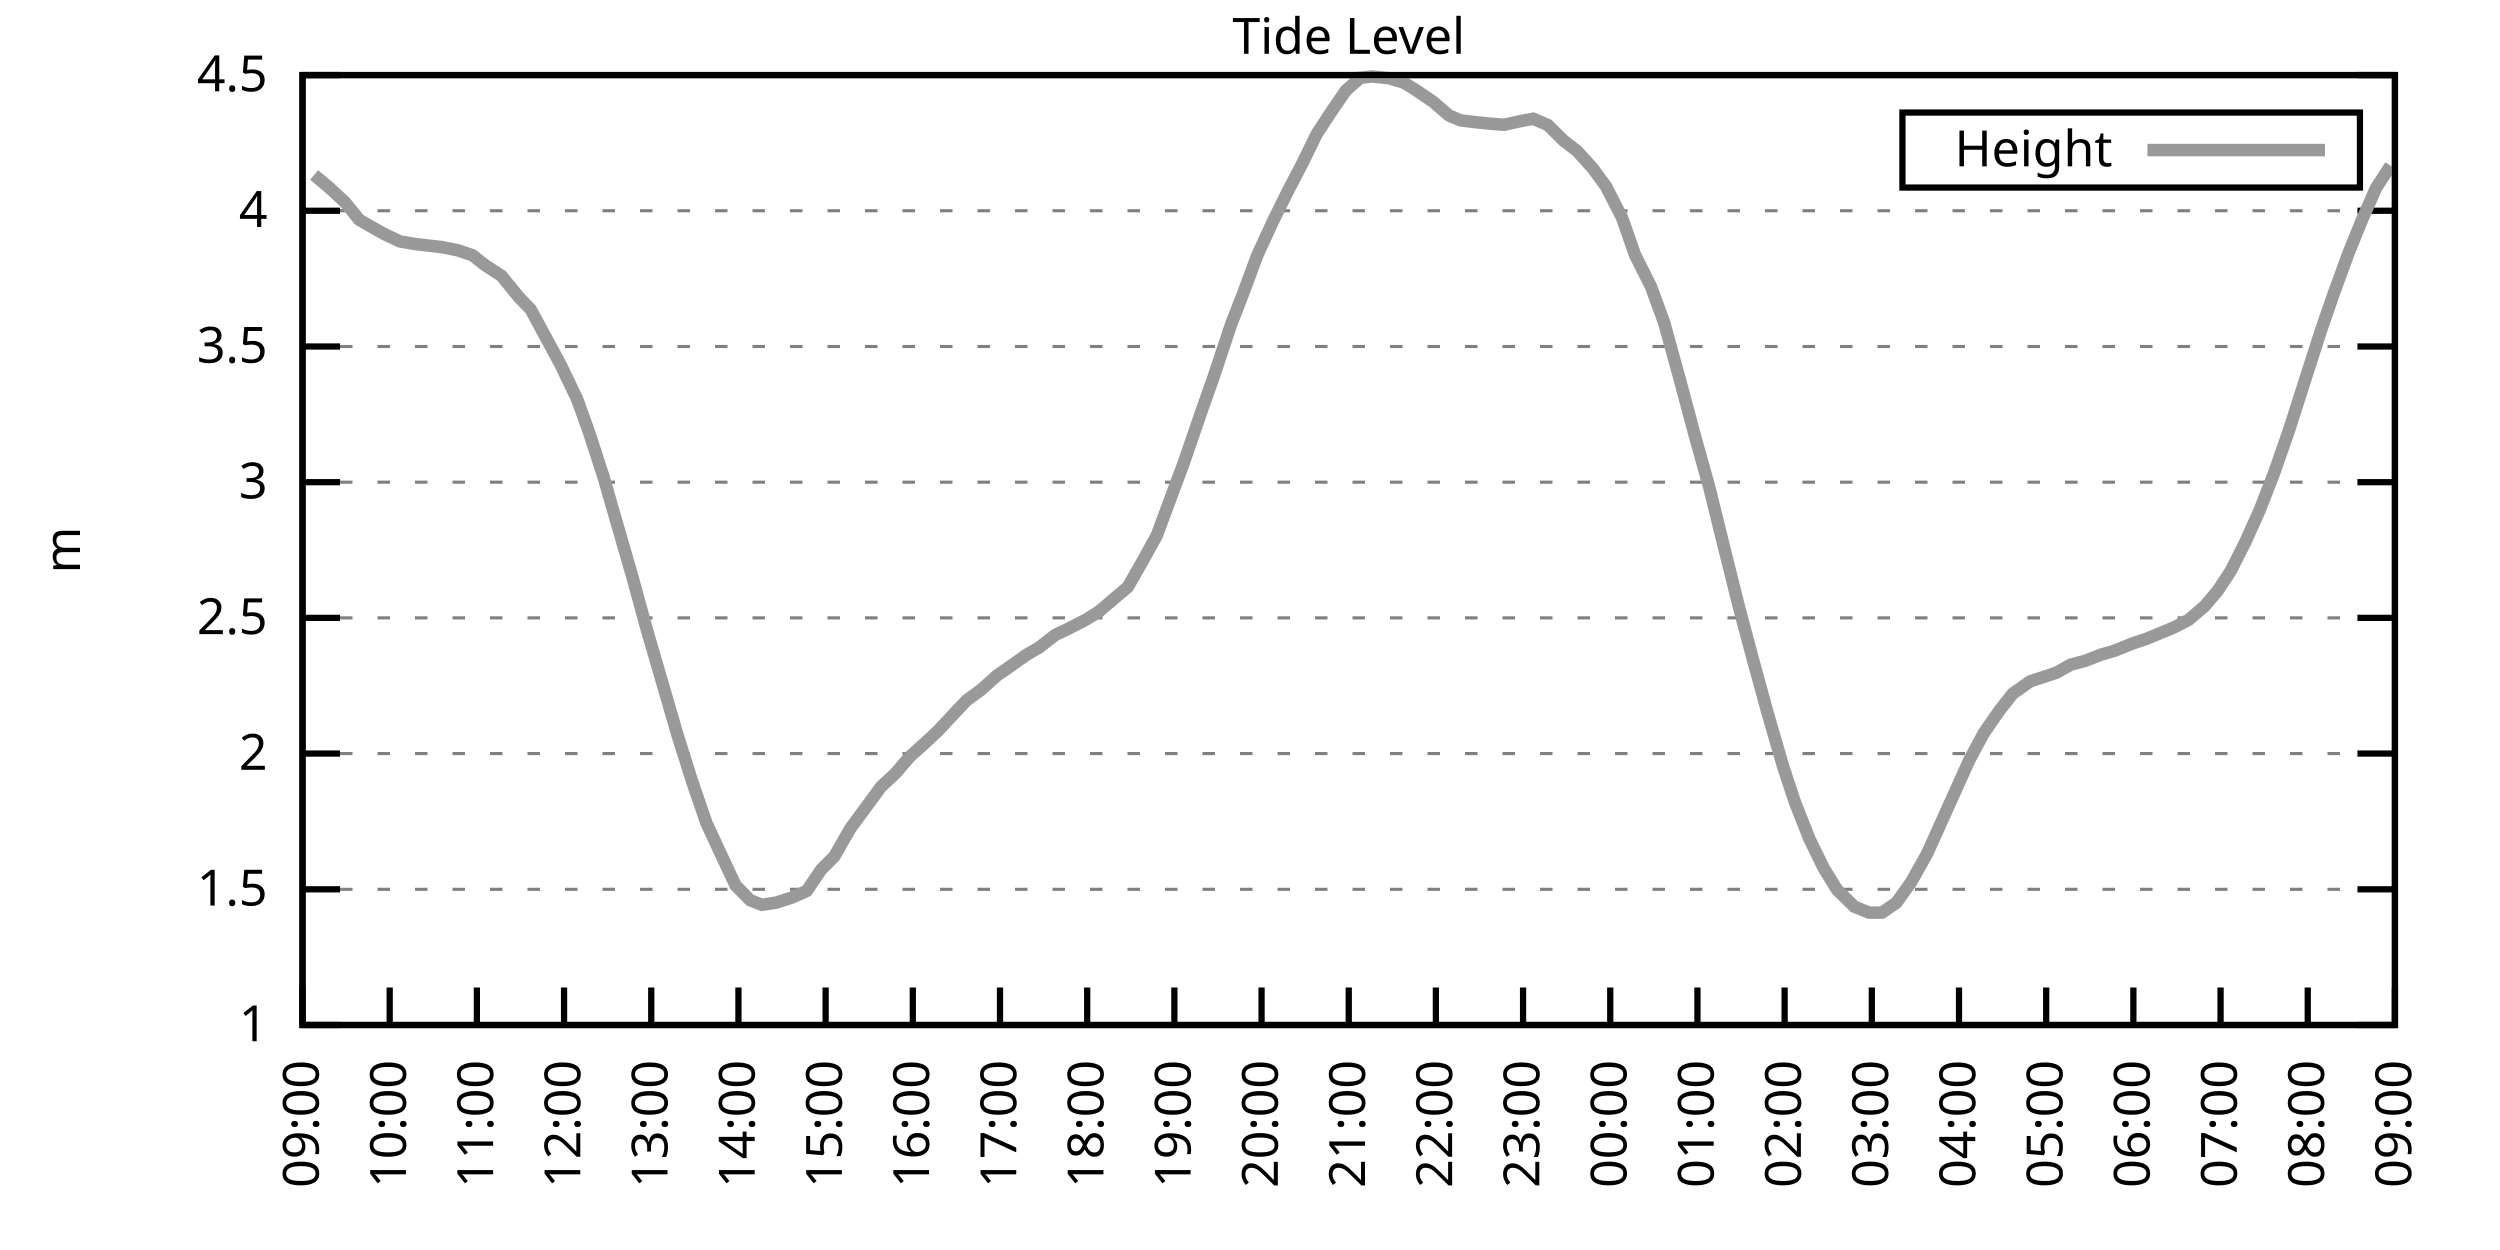
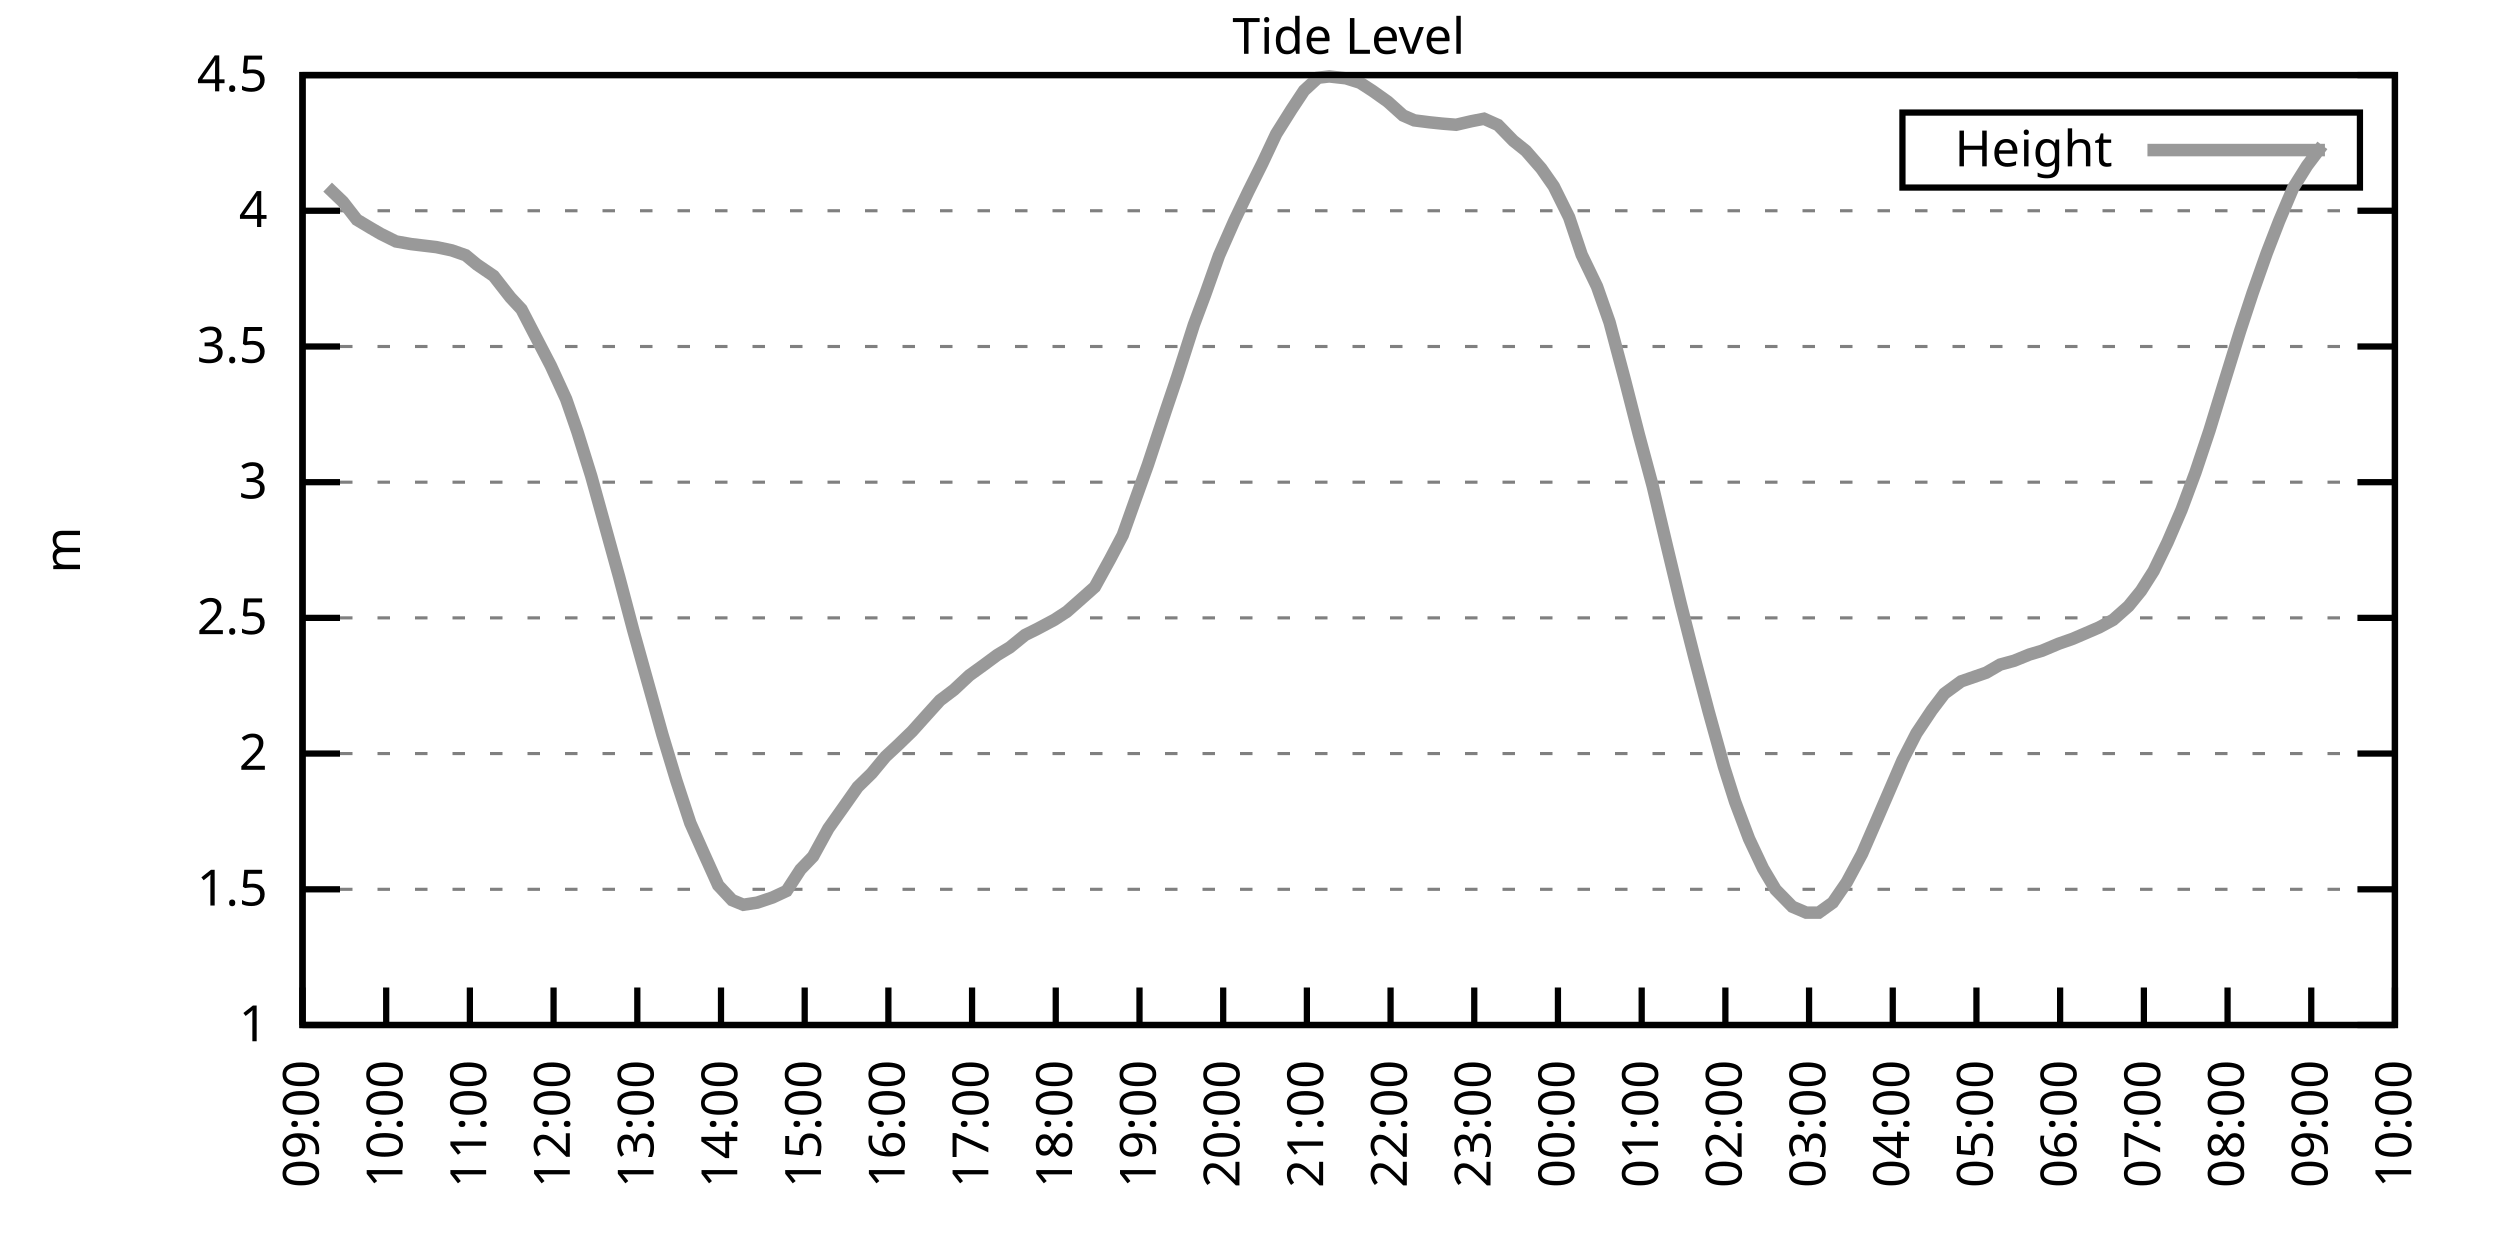
<svg xmlns="http://www.w3.org/2000/svg" xmlns:xlink="http://www.w3.org/1999/xlink" width="400" height="200" viewBox="0 0 400 200">
  <g id="gnuplot_canvas">
    <rect x="0" y="0" width="400" height="200" fill="none" />
    <defs>
      <circle id="gpDot" r="0.5" stroke-width="0.5" stroke="currentColor" />
      <path id="gpPt0" stroke-width="0.333" stroke="currentColor" d="M-1,0 h2 M0,-1 v2" />
      <path id="gpPt1" stroke-width="0.333" stroke="currentColor" d="M-1,-1 L1,1 M1,-1 L-1,1" />
      <path id="gpPt2" stroke-width="0.333" stroke="currentColor" d="M-1,0 L1,0 M0,-1 L0,1 M-1,-1 L1,1 M-1,1 L1,-1" />
      <rect id="gpPt3" stroke-width="0.333" stroke="currentColor" x="-1" y="-1" width="2" height="2" />
      <rect id="gpPt4" stroke-width="0.333" stroke="currentColor" fill="currentColor" x="-1" y="-1" width="2" height="2" />
      <circle id="gpPt5" stroke-width="0.333" stroke="currentColor" cx="0" cy="0" r="1" />
      <use xlink:href="#gpPt5" id="gpPt6" fill="currentColor" stroke="none" />
      <path id="gpPt7" stroke-width="0.333" stroke="currentColor" d="M0,-1.33 L-1.33,0.67 L1.33,0.67 z" />
      <use xlink:href="#gpPt7" id="gpPt8" fill="currentColor" stroke="none" />
      <use xlink:href="#gpPt7" id="gpPt9" stroke="currentColor" transform="rotate(180)" />
      <use xlink:href="#gpPt9" id="gpPt10" fill="currentColor" stroke="none" />
      <use xlink:href="#gpPt3" id="gpPt11" stroke="currentColor" transform="rotate(45)" />
      <use xlink:href="#gpPt11" id="gpPt12" fill="currentColor" stroke="none" />
      <path id="gpPt13" stroke-width="0.333" stroke="currentColor" d="M0,1.330 L1.265,0.411 L0.782,-1.067 L-0.782,-1.076 L-1.265,0.411 z" />
      <use xlink:href="#gpPt13" id="gpPt14" fill="currentColor" stroke="none" />
      <filter id="textbox" filterUnits="objectBoundingBox" x="0" y="0" height="1" width="1">
        <feFlood flood-color="white" flood-opacity="1" result="bgnd" />
        <feComposite in="SourceGraphic" in2="bgnd" operator="atop" />
      </filter>
      <filter id="greybox" filterUnits="objectBoundingBox" x="0" y="0" height="1" width="1">
        <feFlood flood-color="lightgrey" flood-opacity="1" result="grey" />
        <feComposite in="SourceGraphic" in2="grey" operator="atop" />
      </filter>
    </defs>
    <g fill="none" color="white" stroke="currentColor" stroke-width="1.00" stroke-linecap="butt" stroke-linejoin="miter">
</g>
    <g fill="none" color="black" stroke="currentColor" stroke-width="1.00" stroke-linecap="butt" stroke-linejoin="miter">
      <g stroke="none" shape-rendering="crispEdges">
        <polygon fill="rgb(255, 255, 255)" points="48.40,164.00 383.18,164.00 383.18,12.02 48.40,12.02 " />
      </g>
    </g>
    <g fill="none" color="black" stroke="currentColor" stroke-width="1.00" stroke-linecap="butt" stroke-linejoin="miter">
</g>
    <g fill="none" color="black" stroke="black" stroke-width="0.50" stroke-linecap="butt" stroke-linejoin="miter">
</g>
    <g fill="none" color="gray" stroke="currentColor" stroke-width="0.50" stroke-linecap="butt" stroke-linejoin="miter">
      <path stroke="gray" stroke-dasharray="2,4" class="gridline" d="M48.40,164.00 L383.19,164.00  " />
    </g>
    <g fill="none" color="gray" stroke="gray" stroke-width="1.00" stroke-linecap="butt" stroke-linejoin="miter">
</g>
    <g fill="none" color="black" stroke="currentColor" stroke-width="1.00" stroke-linecap="butt" stroke-linejoin="miter">
      <path stroke="black" d="M48.40,164.00 L54.40,164.00 M383.19,164.00 L377.19,164.00  " />
      <g transform="translate(42.80,166.60)" stroke="none" fill="black" font-family="Sans" font-size="8.00" text-anchor="end">
        <text>
          <tspan font-family="Sans"> 1</tspan>
        </text>
      </g>
    </g>
    <g fill="none" color="black" stroke="currentColor" stroke-width="1.00" stroke-linecap="butt" stroke-linejoin="miter">
</g>
    <g fill="none" color="black" stroke="black" stroke-width="0.50" stroke-linecap="butt" stroke-linejoin="miter">
</g>
    <g fill="none" color="gray" stroke="currentColor" stroke-width="0.50" stroke-linecap="butt" stroke-linejoin="miter">
      <path stroke="gray" stroke-dasharray="2,4" class="gridline" d="M48.40,142.29 L383.19,142.29  " />
    </g>
    <g fill="none" color="gray" stroke="gray" stroke-width="1.00" stroke-linecap="butt" stroke-linejoin="miter">
</g>
    <g fill="none" color="black" stroke="currentColor" stroke-width="1.00" stroke-linecap="butt" stroke-linejoin="miter">
      <path stroke="black" d="M48.40,142.29 L54.40,142.29 M383.19,142.29 L377.19,142.29  " />
      <g transform="translate(42.80,144.89)" stroke="none" fill="black" font-family="Sans" font-size="8.00" text-anchor="end">
        <text>
          <tspan font-family="Sans"> 1.5</tspan>
        </text>
      </g>
    </g>
    <g fill="none" color="black" stroke="currentColor" stroke-width="1.00" stroke-linecap="butt" stroke-linejoin="miter">
</g>
    <g fill="none" color="black" stroke="black" stroke-width="0.50" stroke-linecap="butt" stroke-linejoin="miter">
</g>
    <g fill="none" color="gray" stroke="currentColor" stroke-width="0.50" stroke-linecap="butt" stroke-linejoin="miter">
      <path stroke="gray" stroke-dasharray="2,4" class="gridline" d="M48.40,120.57 L383.19,120.57  " />
    </g>
    <g fill="none" color="gray" stroke="gray" stroke-width="1.00" stroke-linecap="butt" stroke-linejoin="miter">
</g>
    <g fill="none" color="black" stroke="currentColor" stroke-width="1.00" stroke-linecap="butt" stroke-linejoin="miter">
      <path stroke="black" d="M48.40,120.57 L54.40,120.57 M383.19,120.57 L377.19,120.57  " />
      <g transform="translate(42.80,123.17)" stroke="none" fill="black" font-family="Sans" font-size="8.00" text-anchor="end">
        <text>
          <tspan font-family="Sans"> 2</tspan>
        </text>
      </g>
    </g>
    <g fill="none" color="black" stroke="currentColor" stroke-width="1.00" stroke-linecap="butt" stroke-linejoin="miter">
</g>
    <g fill="none" color="black" stroke="black" stroke-width="0.50" stroke-linecap="butt" stroke-linejoin="miter">
</g>
    <g fill="none" color="gray" stroke="currentColor" stroke-width="0.50" stroke-linecap="butt" stroke-linejoin="miter">
      <path stroke="gray" stroke-dasharray="2,4" class="gridline" d="M48.40,98.86 L383.19,98.86  " />
    </g>
    <g fill="none" color="gray" stroke="gray" stroke-width="1.00" stroke-linecap="butt" stroke-linejoin="miter">
</g>
    <g fill="none" color="black" stroke="currentColor" stroke-width="1.00" stroke-linecap="butt" stroke-linejoin="miter">
      <path stroke="black" d="M48.40,98.86 L54.40,98.86 M383.19,98.86 L377.19,98.86  " />
      <g transform="translate(42.80,101.46)" stroke="none" fill="black" font-family="Sans" font-size="8.00" text-anchor="end">
        <text>
          <tspan font-family="Sans"> 2.5</tspan>
        </text>
      </g>
    </g>
    <g fill="none" color="black" stroke="currentColor" stroke-width="1.00" stroke-linecap="butt" stroke-linejoin="miter">
</g>
    <g fill="none" color="black" stroke="black" stroke-width="0.50" stroke-linecap="butt" stroke-linejoin="miter">
</g>
    <g fill="none" color="gray" stroke="currentColor" stroke-width="0.50" stroke-linecap="butt" stroke-linejoin="miter">
      <path stroke="gray" stroke-dasharray="2,4" class="gridline" d="M48.40,77.15 L383.19,77.15  " />
    </g>
    <g fill="none" color="gray" stroke="gray" stroke-width="1.00" stroke-linecap="butt" stroke-linejoin="miter">
</g>
    <g fill="none" color="black" stroke="currentColor" stroke-width="1.00" stroke-linecap="butt" stroke-linejoin="miter">
      <path stroke="black" d="M48.40,77.15 L54.40,77.15 M383.19,77.15 L377.19,77.15  " />
      <g transform="translate(42.80,79.75)" stroke="none" fill="black" font-family="Sans" font-size="8.00" text-anchor="end">
        <text>
          <tspan font-family="Sans"> 3</tspan>
        </text>
      </g>
    </g>
    <g fill="none" color="black" stroke="currentColor" stroke-width="1.00" stroke-linecap="butt" stroke-linejoin="miter">
</g>
    <g fill="none" color="black" stroke="black" stroke-width="0.50" stroke-linecap="butt" stroke-linejoin="miter">
</g>
    <g fill="none" color="gray" stroke="currentColor" stroke-width="0.50" stroke-linecap="butt" stroke-linejoin="miter">
      <path stroke="gray" stroke-dasharray="2,4" class="gridline" d="M48.40,55.44 L383.19,55.44  " />
    </g>
    <g fill="none" color="gray" stroke="gray" stroke-width="1.00" stroke-linecap="butt" stroke-linejoin="miter">
</g>
    <g fill="none" color="black" stroke="currentColor" stroke-width="1.00" stroke-linecap="butt" stroke-linejoin="miter">
      <path stroke="black" d="M48.40,55.44 L54.40,55.44 M383.19,55.44 L377.19,55.44  " />
      <g transform="translate(42.80,58.04)" stroke="none" fill="black" font-family="Sans" font-size="8.00" text-anchor="end">
        <text>
          <tspan font-family="Sans"> 3.5</tspan>
        </text>
      </g>
    </g>
    <g fill="none" color="black" stroke="currentColor" stroke-width="1.00" stroke-linecap="butt" stroke-linejoin="miter">
</g>
    <g fill="none" color="black" stroke="black" stroke-width="0.50" stroke-linecap="butt" stroke-linejoin="miter">
</g>
    <g fill="none" color="gray" stroke="currentColor" stroke-width="0.50" stroke-linecap="butt" stroke-linejoin="miter">
      <path stroke="gray" stroke-dasharray="2,4" class="gridline" d="M48.40,33.72 L383.19,33.72  " />
    </g>
    <g fill="none" color="gray" stroke="gray" stroke-width="1.00" stroke-linecap="butt" stroke-linejoin="miter">
</g>
    <g fill="none" color="black" stroke="currentColor" stroke-width="1.00" stroke-linecap="butt" stroke-linejoin="miter">
      <path stroke="black" d="M48.40,33.72 L54.40,33.72 M383.19,33.72 L377.19,33.72  " />
      <g transform="translate(42.80,36.32)" stroke="none" fill="black" font-family="Sans" font-size="8.00" text-anchor="end">
        <text>
          <tspan font-family="Sans"> 4</tspan>
        </text>
      </g>
    </g>
    <g fill="none" color="black" stroke="currentColor" stroke-width="1.00" stroke-linecap="butt" stroke-linejoin="miter">
</g>
    <g fill="none" color="black" stroke="black" stroke-width="0.50" stroke-linecap="butt" stroke-linejoin="miter">
</g>
    <g fill="none" color="gray" stroke="currentColor" stroke-width="0.50" stroke-linecap="butt" stroke-linejoin="miter">
      <path stroke="gray" stroke-dasharray="2,4" class="gridline" d="M48.40,12.01 L383.19,12.01  " />
    </g>
    <g fill="none" color="gray" stroke="gray" stroke-width="1.00" stroke-linecap="butt" stroke-linejoin="miter">
</g>
    <g fill="none" color="black" stroke="currentColor" stroke-width="1.00" stroke-linecap="butt" stroke-linejoin="miter">
      <path stroke="black" d="M48.40,12.01 L54.40,12.01 M383.19,12.01 L377.19,12.01  " />
      <g transform="translate(42.80,14.61)" stroke="none" fill="black" font-family="Sans" font-size="8.00" text-anchor="end">
        <text>
          <tspan font-family="Sans"> 4.5</tspan>
        </text>
      </g>
    </g>
    <g fill="none" color="black" stroke="currentColor" stroke-width="1.00" stroke-linecap="butt" stroke-linejoin="miter">
      <path stroke="black" d="M48.40,164.00 L48.40,158.00  " />
      <g transform="translate(51.00,169.60) rotate(270.00)" stroke="none" fill="black" font-family="Sans" font-size="8.00" text-anchor="end">
        <text>
          <tspan font-family="Sans">09:00</tspan>
        </text>
      </g>
    </g>
    <g fill="none" color="black" stroke="currentColor" stroke-width="1.00" stroke-linecap="butt" stroke-linejoin="miter">
-       <path stroke="black" d="M62.35,164.00 L62.35,158.00  " />
-       <g transform="translate(64.95,169.60) rotate(270.00)" stroke="none" fill="black" font-family="Sans" font-size="8.00" text-anchor="end">
+       <path stroke="black" d="M61.79,164.00 L61.79,158.00  " />
+       <g transform="translate(64.39,169.60) rotate(270.00)" stroke="none" fill="black" font-family="Sans" font-size="8.00" text-anchor="end">
        <text>
          <tspan font-family="Sans">10:00</tspan>
        </text>
      </g>
    </g>
    <g fill="none" color="black" stroke="currentColor" stroke-width="1.00" stroke-linecap="butt" stroke-linejoin="miter">
-       <path stroke="black" d="M76.30,164.00 L76.30,158.00  " />
-       <g transform="translate(78.90,169.60) rotate(270.00)" stroke="none" fill="black" font-family="Sans" font-size="8.00" text-anchor="end">
+       <path stroke="black" d="M75.18,164.00 L75.18,158.00  " />
+       <g transform="translate(77.78,169.60) rotate(270.00)" stroke="none" fill="black" font-family="Sans" font-size="8.00" text-anchor="end">
        <text>
          <tspan font-family="Sans">11:00</tspan>
        </text>
      </g>
    </g>
    <g fill="none" color="black" stroke="currentColor" stroke-width="1.00" stroke-linecap="butt" stroke-linejoin="miter">
-       <path stroke="black" d="M90.25,164.00 L90.25,158.00  " />
-       <g transform="translate(92.85,169.60) rotate(270.00)" stroke="none" fill="black" font-family="Sans" font-size="8.00" text-anchor="end">
+       <path stroke="black" d="M88.57,164.00 L88.57,158.00  " />
+       <g transform="translate(91.17,169.60) rotate(270.00)" stroke="none" fill="black" font-family="Sans" font-size="8.00" text-anchor="end">
        <text>
          <tspan font-family="Sans">12:00</tspan>
        </text>
      </g>
    </g>
    <g fill="none" color="black" stroke="currentColor" stroke-width="1.00" stroke-linecap="butt" stroke-linejoin="miter">
-       <path stroke="black" d="M104.20,164.00 L104.20,158.00  " />
-       <g transform="translate(106.80,169.60) rotate(270.00)" stroke="none" fill="black" font-family="Sans" font-size="8.00" text-anchor="end">
+       <path stroke="black" d="M101.97,164.00 L101.97,158.00  " />
+       <g transform="translate(104.57,169.60) rotate(270.00)" stroke="none" fill="black" font-family="Sans" font-size="8.00" text-anchor="end">
        <text>
          <tspan font-family="Sans">13:00</tspan>
        </text>
      </g>
    </g>
    <g fill="none" color="black" stroke="currentColor" stroke-width="1.00" stroke-linecap="butt" stroke-linejoin="miter">
-       <path stroke="black" d="M118.15,164.00 L118.15,158.00  " />
-       <g transform="translate(120.75,169.60) rotate(270.00)" stroke="none" fill="black" font-family="Sans" font-size="8.00" text-anchor="end">
+       <path stroke="black" d="M115.36,164.00 L115.36,158.00  " />
+       <g transform="translate(117.96,169.60) rotate(270.00)" stroke="none" fill="black" font-family="Sans" font-size="8.00" text-anchor="end">
        <text>
          <tspan font-family="Sans">14:00</tspan>
        </text>
      </g>
    </g>
    <g fill="none" color="black" stroke="currentColor" stroke-width="1.00" stroke-linecap="butt" stroke-linejoin="miter">
-       <path stroke="black" d="M132.10,164.00 L132.10,158.00  " />
-       <g transform="translate(134.70,169.60) rotate(270.00)" stroke="none" fill="black" font-family="Sans" font-size="8.00" text-anchor="end">
+       <path stroke="black" d="M128.75,164.00 L128.75,158.00  " />
+       <g transform="translate(131.35,169.60) rotate(270.00)" stroke="none" fill="black" font-family="Sans" font-size="8.00" text-anchor="end">
        <text>
          <tspan font-family="Sans">15:00</tspan>
        </text>
      </g>
    </g>
    <g fill="none" color="black" stroke="currentColor" stroke-width="1.00" stroke-linecap="butt" stroke-linejoin="miter">
-       <path stroke="black" d="M146.05,164.00 L146.05,158.00  " />
-       <g transform="translate(148.65,169.60) rotate(270.00)" stroke="none" fill="black" font-family="Sans" font-size="8.00" text-anchor="end">
+       <path stroke="black" d="M142.14,164.00 L142.14,158.00  " />
+       <g transform="translate(144.74,169.60) rotate(270.00)" stroke="none" fill="black" font-family="Sans" font-size="8.00" text-anchor="end">
        <text>
          <tspan font-family="Sans">16:00</tspan>
        </text>
      </g>
    </g>
    <g fill="none" color="black" stroke="currentColor" stroke-width="1.00" stroke-linecap="butt" stroke-linejoin="miter">
-       <path stroke="black" d="M160.00,164.00 L160.00,158.00  " />
-       <g transform="translate(162.60,169.60) rotate(270.00)" stroke="none" fill="black" font-family="Sans" font-size="8.00" text-anchor="end">
+       <path stroke="black" d="M155.53,164.00 L155.53,158.00  " />
+       <g transform="translate(158.13,169.60) rotate(270.00)" stroke="none" fill="black" font-family="Sans" font-size="8.00" text-anchor="end">
        <text>
          <tspan font-family="Sans">17:00</tspan>
        </text>
      </g>
    </g>
    <g fill="none" color="black" stroke="currentColor" stroke-width="1.00" stroke-linecap="butt" stroke-linejoin="miter">
-       <path stroke="black" d="M173.95,164.00 L173.95,158.00  " />
-       <g transform="translate(176.55,169.60) rotate(270.00)" stroke="none" fill="black" font-family="Sans" font-size="8.00" text-anchor="end">
+       <path stroke="black" d="M168.92,164.00 L168.92,158.00  " />
+       <g transform="translate(171.52,169.60) rotate(270.00)" stroke="none" fill="black" font-family="Sans" font-size="8.00" text-anchor="end">
        <text>
          <tspan font-family="Sans">18:00</tspan>
        </text>
      </g>
    </g>
    <g fill="none" color="black" stroke="currentColor" stroke-width="1.00" stroke-linecap="butt" stroke-linejoin="miter">
-       <path stroke="black" d="M187.90,164.00 L187.90,158.00  " />
-       <g transform="translate(190.50,169.60) rotate(270.00)" stroke="none" fill="black" font-family="Sans" font-size="8.00" text-anchor="end">
+       <path stroke="black" d="M182.32,164.00 L182.32,158.00  " />
+       <g transform="translate(184.92,169.60) rotate(270.00)" stroke="none" fill="black" font-family="Sans" font-size="8.00" text-anchor="end">
        <text>
          <tspan font-family="Sans">19:00</tspan>
        </text>
      </g>
    </g>
    <g fill="none" color="black" stroke="currentColor" stroke-width="1.00" stroke-linecap="butt" stroke-linejoin="miter">
-       <path stroke="black" d="M201.85,164.00 L201.85,158.00  " />
-       <g transform="translate(204.45,169.60) rotate(270.00)" stroke="none" fill="black" font-family="Sans" font-size="8.00" text-anchor="end">
+       <path stroke="black" d="M195.71,164.00 L195.71,158.00  " />
+       <g transform="translate(198.31,169.60) rotate(270.00)" stroke="none" fill="black" font-family="Sans" font-size="8.00" text-anchor="end">
        <text>
          <tspan font-family="Sans">20:00</tspan>
        </text>
      </g>
    </g>
    <g fill="none" color="black" stroke="currentColor" stroke-width="1.00" stroke-linecap="butt" stroke-linejoin="miter">
-       <path stroke="black" d="M215.80,164.00 L215.80,158.00  " />
-       <g transform="translate(218.40,169.60) rotate(270.00)" stroke="none" fill="black" font-family="Sans" font-size="8.00" text-anchor="end">
+       <path stroke="black" d="M209.10,164.00 L209.10,158.00  " />
+       <g transform="translate(211.70,169.60) rotate(270.00)" stroke="none" fill="black" font-family="Sans" font-size="8.00" text-anchor="end">
        <text>
          <tspan font-family="Sans">21:00</tspan>
        </text>
      </g>
    </g>
    <g fill="none" color="black" stroke="currentColor" stroke-width="1.00" stroke-linecap="butt" stroke-linejoin="miter">
-       <path stroke="black" d="M229.74,164.00 L229.74,158.00  " />
-       <g transform="translate(232.34,169.60) rotate(270.00)" stroke="none" fill="black" font-family="Sans" font-size="8.00" text-anchor="end">
+       <path stroke="black" d="M222.49,164.00 L222.49,158.00  " />
+       <g transform="translate(225.09,169.60) rotate(270.00)" stroke="none" fill="black" font-family="Sans" font-size="8.00" text-anchor="end">
        <text>
          <tspan font-family="Sans">22:00</tspan>
        </text>
      </g>
    </g>
    <g fill="none" color="black" stroke="currentColor" stroke-width="1.00" stroke-linecap="butt" stroke-linejoin="miter">
-       <path stroke="black" d="M243.69,164.00 L243.69,158.00  " />
-       <g transform="translate(246.29,169.60) rotate(270.00)" stroke="none" fill="black" font-family="Sans" font-size="8.00" text-anchor="end">
+       <path stroke="black" d="M235.88,164.00 L235.88,158.00  " />
+       <g transform="translate(238.48,169.60) rotate(270.00)" stroke="none" fill="black" font-family="Sans" font-size="8.00" text-anchor="end">
        <text>
          <tspan font-family="Sans">23:00</tspan>
        </text>
      </g>
    </g>
    <g fill="none" color="black" stroke="currentColor" stroke-width="1.00" stroke-linecap="butt" stroke-linejoin="miter">
-       <path stroke="black" d="M257.64,164.00 L257.64,158.00  " />
-       <g transform="translate(260.24,169.60) rotate(270.00)" stroke="none" fill="black" font-family="Sans" font-size="8.00" text-anchor="end">
+       <path stroke="black" d="M249.27,164.00 L249.27,158.00  " />
+       <g transform="translate(251.87,169.60) rotate(270.00)" stroke="none" fill="black" font-family="Sans" font-size="8.00" text-anchor="end">
        <text>
          <tspan font-family="Sans">00:00</tspan>
        </text>
      </g>
    </g>
    <g fill="none" color="black" stroke="currentColor" stroke-width="1.00" stroke-linecap="butt" stroke-linejoin="miter">
-       <path stroke="black" d="M271.59,164.00 L271.59,158.00  " />
-       <g transform="translate(274.19,169.60) rotate(270.00)" stroke="none" fill="black" font-family="Sans" font-size="8.00" text-anchor="end">
+       <path stroke="black" d="M262.67,164.00 L262.67,158.00  " />
+       <g transform="translate(265.27,169.60) rotate(270.00)" stroke="none" fill="black" font-family="Sans" font-size="8.00" text-anchor="end">
        <text>
          <tspan font-family="Sans">01:00</tspan>
        </text>
      </g>
    </g>
    <g fill="none" color="black" stroke="currentColor" stroke-width="1.00" stroke-linecap="butt" stroke-linejoin="miter">
-       <path stroke="black" d="M285.54,164.00 L285.54,158.00  " />
-       <g transform="translate(288.14,169.60) rotate(270.00)" stroke="none" fill="black" font-family="Sans" font-size="8.00" text-anchor="end">
+       <path stroke="black" d="M276.06,164.00 L276.06,158.00  " />
+       <g transform="translate(278.66,169.60) rotate(270.00)" stroke="none" fill="black" font-family="Sans" font-size="8.00" text-anchor="end">
        <text>
          <tspan font-family="Sans">02:00</tspan>
        </text>
      </g>
    </g>
    <g fill="none" color="black" stroke="currentColor" stroke-width="1.00" stroke-linecap="butt" stroke-linejoin="miter">
-       <path stroke="black" d="M299.49,164.00 L299.49,158.00  " />
-       <g transform="translate(302.09,169.60) rotate(270.00)" stroke="none" fill="black" font-family="Sans" font-size="8.00" text-anchor="end">
+       <path stroke="black" d="M289.45,164.00 L289.45,158.00  " />
+       <g transform="translate(292.05,169.60) rotate(270.00)" stroke="none" fill="black" font-family="Sans" font-size="8.00" text-anchor="end">
        <text>
          <tspan font-family="Sans">03:00</tspan>
        </text>
      </g>
    </g>
    <g fill="none" color="black" stroke="currentColor" stroke-width="1.00" stroke-linecap="butt" stroke-linejoin="miter">
-       <path stroke="black" d="M313.44,164.00 L313.44,158.00  " />
-       <g transform="translate(316.04,169.60) rotate(270.00)" stroke="none" fill="black" font-family="Sans" font-size="8.00" text-anchor="end">
+       <path stroke="black" d="M302.84,164.00 L302.84,158.00  " />
+       <g transform="translate(305.44,169.60) rotate(270.00)" stroke="none" fill="black" font-family="Sans" font-size="8.00" text-anchor="end">
        <text>
          <tspan font-family="Sans">04:00</tspan>
        </text>
      </g>
    </g>
    <g fill="none" color="black" stroke="currentColor" stroke-width="1.00" stroke-linecap="butt" stroke-linejoin="miter">
-       <path stroke="black" d="M327.39,164.00 L327.39,158.00  " />
-       <g transform="translate(329.99,169.60) rotate(270.00)" stroke="none" fill="black" font-family="Sans" font-size="8.00" text-anchor="end">
+       <path stroke="black" d="M316.23,164.00 L316.23,158.00  " />
+       <g transform="translate(318.83,169.60) rotate(270.00)" stroke="none" fill="black" font-family="Sans" font-size="8.00" text-anchor="end">
        <text>
          <tspan font-family="Sans">05:00</tspan>
        </text>
      </g>
    </g>
    <g fill="none" color="black" stroke="currentColor" stroke-width="1.00" stroke-linecap="butt" stroke-linejoin="miter">
-       <path stroke="black" d="M341.34,164.00 L341.34,158.00  " />
-       <g transform="translate(343.94,169.60) rotate(270.00)" stroke="none" fill="black" font-family="Sans" font-size="8.00" text-anchor="end">
+       <path stroke="black" d="M329.62,164.00 L329.62,158.00  " />
+       <g transform="translate(332.22,169.60) rotate(270.00)" stroke="none" fill="black" font-family="Sans" font-size="8.00" text-anchor="end">
        <text>
          <tspan font-family="Sans">06:00</tspan>
        </text>
      </g>
    </g>
    <g fill="none" color="black" stroke="currentColor" stroke-width="1.00" stroke-linecap="butt" stroke-linejoin="miter">
-       <path stroke="black" d="M355.29,164.00 L355.29,158.00  " />
-       <g transform="translate(357.89,169.60) rotate(270.00)" stroke="none" fill="black" font-family="Sans" font-size="8.00" text-anchor="end">
+       <path stroke="black" d="M343.02,164.00 L343.02,158.00  " />
+       <g transform="translate(345.62,169.60) rotate(270.00)" stroke="none" fill="black" font-family="Sans" font-size="8.00" text-anchor="end">
        <text>
          <tspan font-family="Sans">07:00</tspan>
        </text>
      </g>
    </g>
    <g fill="none" color="black" stroke="currentColor" stroke-width="1.00" stroke-linecap="butt" stroke-linejoin="miter">
-       <path stroke="black" d="M369.24,164.00 L369.24,158.00  " />
-       <g transform="translate(371.84,169.60) rotate(270.00)" stroke="none" fill="black" font-family="Sans" font-size="8.00" text-anchor="end">
+       <path stroke="black" d="M356.41,164.00 L356.41,158.00  " />
+       <g transform="translate(359.01,169.60) rotate(270.00)" stroke="none" fill="black" font-family="Sans" font-size="8.00" text-anchor="end">
        <text>
          <tspan font-family="Sans">08:00</tspan>
+         </text>
+       </g>
+     </g>
+     <g fill="none" color="black" stroke="currentColor" stroke-width="1.00" stroke-linecap="butt" stroke-linejoin="miter">
+       <path stroke="black" d="M369.80,164.00 L369.80,158.00  " />
+       <g transform="translate(372.40,169.60) rotate(270.00)" stroke="none" fill="black" font-family="Sans" font-size="8.00" text-anchor="end">
+         <text>
+           <tspan font-family="Sans">09:00</tspan>
        </text>
      </g>
    </g>
    <g fill="none" color="black" stroke="currentColor" stroke-width="1.00" stroke-linecap="butt" stroke-linejoin="miter">
      <path stroke="black" d="M383.19,164.00 L383.19,158.00  " />
      <g transform="translate(385.79,169.60) rotate(270.00)" stroke="none" fill="black" font-family="Sans" font-size="8.00" text-anchor="end">
        <text>
-           <tspan font-family="Sans">09:00</tspan>
+           <tspan font-family="Sans">10:00</tspan>
        </text>
      </g>
    </g>
    <g fill="none" color="black" stroke="currentColor" stroke-width="1.00" stroke-linecap="butt" stroke-linejoin="miter">
</g>
    <g fill="none" color="black" stroke="currentColor" stroke-width="1.00" stroke-linecap="butt" stroke-linejoin="miter">
      <path stroke="black" d="M48.40,12.01 L48.40,164.00 L383.19,164.00 L383.19,12.01 L48.40,12.01 Z  " />
    </g>
    <g fill="none" color="black" stroke="currentColor" stroke-width="1.00" stroke-linecap="butt" stroke-linejoin="miter">
</g>
    <g fill="none" color="black" stroke="currentColor" stroke-width="1.00" stroke-linecap="butt" stroke-linejoin="miter">
      <path stroke="black" d="M304.39,30.01 L304.39,18.01 L377.59,18.01 L377.59,30.01 L304.39,30.01 Z  " />
    </g>
    <g id="Tide_level_plot_1">
      <g fill="none" color="white" stroke="black" stroke-width="2.00" stroke-linecap="butt" stroke-linejoin="miter">
</g>
      <g fill="none" color="black" stroke="currentColor" stroke-width="2.00" stroke-linecap="butt" stroke-linejoin="miter">
        <g transform="translate(337.99,26.61)" stroke="none" fill="black" font-family="Sans" font-size="8.00" text-anchor="end">
          <text>
            <tspan font-family="Sans">Height</tspan>
          </text>
        </g>
      </g>
      <g fill="none" color="black" stroke="currentColor" stroke-width="2.00" stroke-linecap="butt" stroke-linejoin="miter">
-         <path stroke="rgb(153, 153, 153)" d="M343.59,24.01 L371.99,24.01 M50.26,27.99 L52.58,29.94 L55.14,32.29 L57.47,35.16 L59.79,36.50 L61.42,37.41   L63.98,38.63 L66.53,39.06 L70.72,39.54 L73.28,40.06 L75.60,40.84 L77.46,42.32 L80.25,44.15 L83.04,47.58   L84.90,49.49 L87.23,53.79 L89.78,58.52 L92.34,63.86 L94.20,69.03 L96.53,76.19 L98.85,84.23 L101.18,92.30   L103.50,100.77 L105.83,108.76 L108.38,117.53 L110.71,124.92 L113.03,131.69 L115.13,136.21 L117.68,141.64 L120.01,144.02   L121.87,144.76 L124.19,144.42 L126.75,143.59 L129.08,142.55 L131.40,139.12 L133.49,137.03 L136.05,132.56 L138.61,129.09   L140.93,125.92 L143.26,123.74 L145.58,121.05 L147.67,119.18 L150.00,117.01 L152.56,114.28 L154.65,112.06 L156.97,110.37   L159.53,108.07 L161.86,106.46 L164.18,104.81 L166.27,103.59 L168.83,101.60 L170.92,100.60 L173.71,99.17 L175.81,97.86   L178.36,95.69 L180.46,93.91 L183.01,89.44 L185.11,85.62 L187.20,79.97 L189.29,74.37 L192.31,65.60 L194.17,60.34   L196.96,51.96 L198.82,47.18 L201.15,40.89 L203.71,35.33 L206.03,30.64 L208.36,26.17 L210.68,21.43 L213.24,17.53   L215.33,14.49 L217.65,12.44 L219.51,12.23 L222.30,12.53 L224.63,13.23 L226.72,14.53 L229.28,16.27 L231.84,18.48   L233.70,19.26 L236.25,19.57 L238.35,19.78 L240.67,19.96 L243.23,19.39 L245.32,19.00 L247.65,20.00 L250.20,22.52   L252.30,24.13 L254.85,26.95 L256.95,29.81 L259.50,34.77 L261.60,40.76 L264.15,45.84 L266.25,51.57 L268.80,60.82   L271.13,69.55 L273.45,77.84 L275.78,87.27 L278.10,96.60 L280.43,105.38 L282.75,113.84 L285.31,122.66 L287.17,128.30   L289.50,134.21 L291.82,138.94 L293.91,142.33 L296.70,145.07 L299.03,146.02 L301.12,146.02 L303.44,144.42 L305.77,141.16   L308.33,136.60 L310.88,130.95 L312.74,126.83 L315.07,121.66 L317.39,117.32 L319.95,113.63 L322.04,110.98 L324.83,109.02   L329.02,107.63 L331.34,106.33 L333.67,105.72 L336.23,104.72 L338.32,104.12 L341.11,102.99 L343.43,102.21 L345.76,101.25   L347.85,100.38 L350.18,99.17 L352.73,96.99 L354.83,94.52 L356.92,91.35 L359.24,86.75 L361.57,81.58 L363.89,75.59   L366.22,68.90 L368.78,60.91 L371.33,52.96 L373.43,46.88 L375.75,40.54 L377.84,35.37 L380.17,30.08 L382.49,26.51    " />
+         <path stroke="rgb(153, 153, 153)" d="M343.59,24.01 L371.99,24.01 M52.42,29.94 L54.87,32.29 L57.10,35.16 L59.34,36.50 L60.90,37.41 L63.35,38.63   L65.81,39.06 L69.83,39.54 L72.28,40.06 L74.51,40.84 L76.30,42.32 L78.98,44.15 L81.66,47.58 L83.44,49.49   L85.67,53.79 L88.13,58.52 L90.58,63.86 L92.37,69.03 L94.60,76.19 L96.83,84.23 L99.06,92.30 L101.30,100.77   L103.53,108.76 L105.98,117.53 L108.22,124.92 L110.45,131.69 L112.46,136.21 L114.91,141.64 L117.14,144.02 L118.93,144.76   L121.16,144.42 L123.62,143.59 L125.85,142.55 L128.08,139.12 L130.09,137.03 L132.54,132.56 L135.00,129.09 L137.23,125.92   L139.46,123.74 L141.69,121.05 L143.70,119.18 L145.94,117.01 L148.39,114.28 L150.40,112.06 L152.63,110.37 L155.09,108.07   L157.32,106.46 L159.55,104.81 L161.56,103.59 L164.01,101.60 L166.02,100.60 L168.70,99.17 L170.71,97.86 L173.17,95.69   L175.17,93.91 L177.63,89.44 L179.64,85.62 L181.65,79.97 L183.66,74.37 L186.56,65.60 L188.34,60.34 L191.02,51.96   L192.81,47.18 L195.04,40.89 L197.49,35.33 L199.73,30.64 L201.96,26.17 L204.19,21.43 L206.64,17.53 L208.65,14.49   L210.88,12.44 L212.67,12.23 L215.35,12.53 L217.58,13.23 L219.59,14.53 L222.04,16.27 L224.50,18.48 L226.29,19.26   L228.74,19.57 L230.75,19.78 L232.98,19.96 L235.44,19.39 L237.44,19.00 L239.68,20.00 L242.13,22.52 L244.14,24.13   L246.60,26.95 L248.60,29.81 L251.06,34.77 L253.07,40.76 L255.52,45.84 L257.53,51.57 L259.99,60.82 L262.22,69.55   L264.45,77.84 L266.68,87.27 L268.92,96.60 L271.15,105.38 L273.38,113.84 L275.83,122.66 L277.62,128.30 L279.85,134.21   L282.08,138.94 L284.09,142.33 L286.77,145.07 L289.00,146.02 L291.01,146.02 L293.24,144.42 L295.48,141.16 L297.93,136.60   L300.39,130.95 L302.17,126.83 L304.40,121.66 L306.63,117.32 L309.09,113.63 L311.10,110.98 L313.78,109.02 L317.79,107.63   L320.03,106.33 L322.26,105.72 L324.71,104.72 L326.72,104.12 L329.40,102.99 L331.63,102.21 L333.86,101.25 L335.87,100.38   L338.10,99.17 L340.56,96.99 L342.57,94.52 L344.58,91.35 L346.81,86.75 L349.04,81.58 L351.27,75.59 L353.51,68.90   L355.96,60.91 L358.42,52.96 L360.42,46.88 L362.66,40.54 L364.66,35.37 L366.90,30.08 L369.13,26.51 L371.58,23.26    " />
      </g>
    </g>
    <g fill="none" color="black" stroke="currentColor" stroke-width="2.00" stroke-linecap="butt" stroke-linejoin="miter">
</g>
    <g fill="none" color="black" stroke="black" stroke-width="1.00" stroke-linecap="butt" stroke-linejoin="miter">
</g>
    <g fill="none" color="black" stroke="currentColor" stroke-width="1.00" stroke-linecap="butt" stroke-linejoin="miter">
      <path stroke="black" d="M48.40,12.01 L48.40,164.00 L383.19,164.00 L383.19,12.01 L48.40,12.01 Z  " />
      <g transform="translate(12.80,88.01) rotate(270.00)" stroke="none" fill="black" font-family="Sans" font-size="8.00" text-anchor="middle">
        <text>
          <tspan font-family="Sans">m</tspan>
        </text>
      </g>
    </g>
    <g fill="none" color="black" stroke="currentColor" stroke-width="1.00" stroke-linecap="butt" stroke-linejoin="miter">
</g>
    <g fill="none" color="black" stroke="currentColor" stroke-width="1.00" stroke-linecap="butt" stroke-linejoin="miter">
      <g transform="translate(215.79,8.61)" stroke="none" fill="black" font-family="Sans" font-size="8.00" text-anchor="middle">
        <text>
          <tspan font-family="Sans">Tide Level</tspan>
        </text>
      </g>
    </g>
    <g fill="none" color="black" stroke="currentColor" stroke-width="1.00" stroke-linecap="butt" stroke-linejoin="miter">
</g>
  </g>
</svg>
